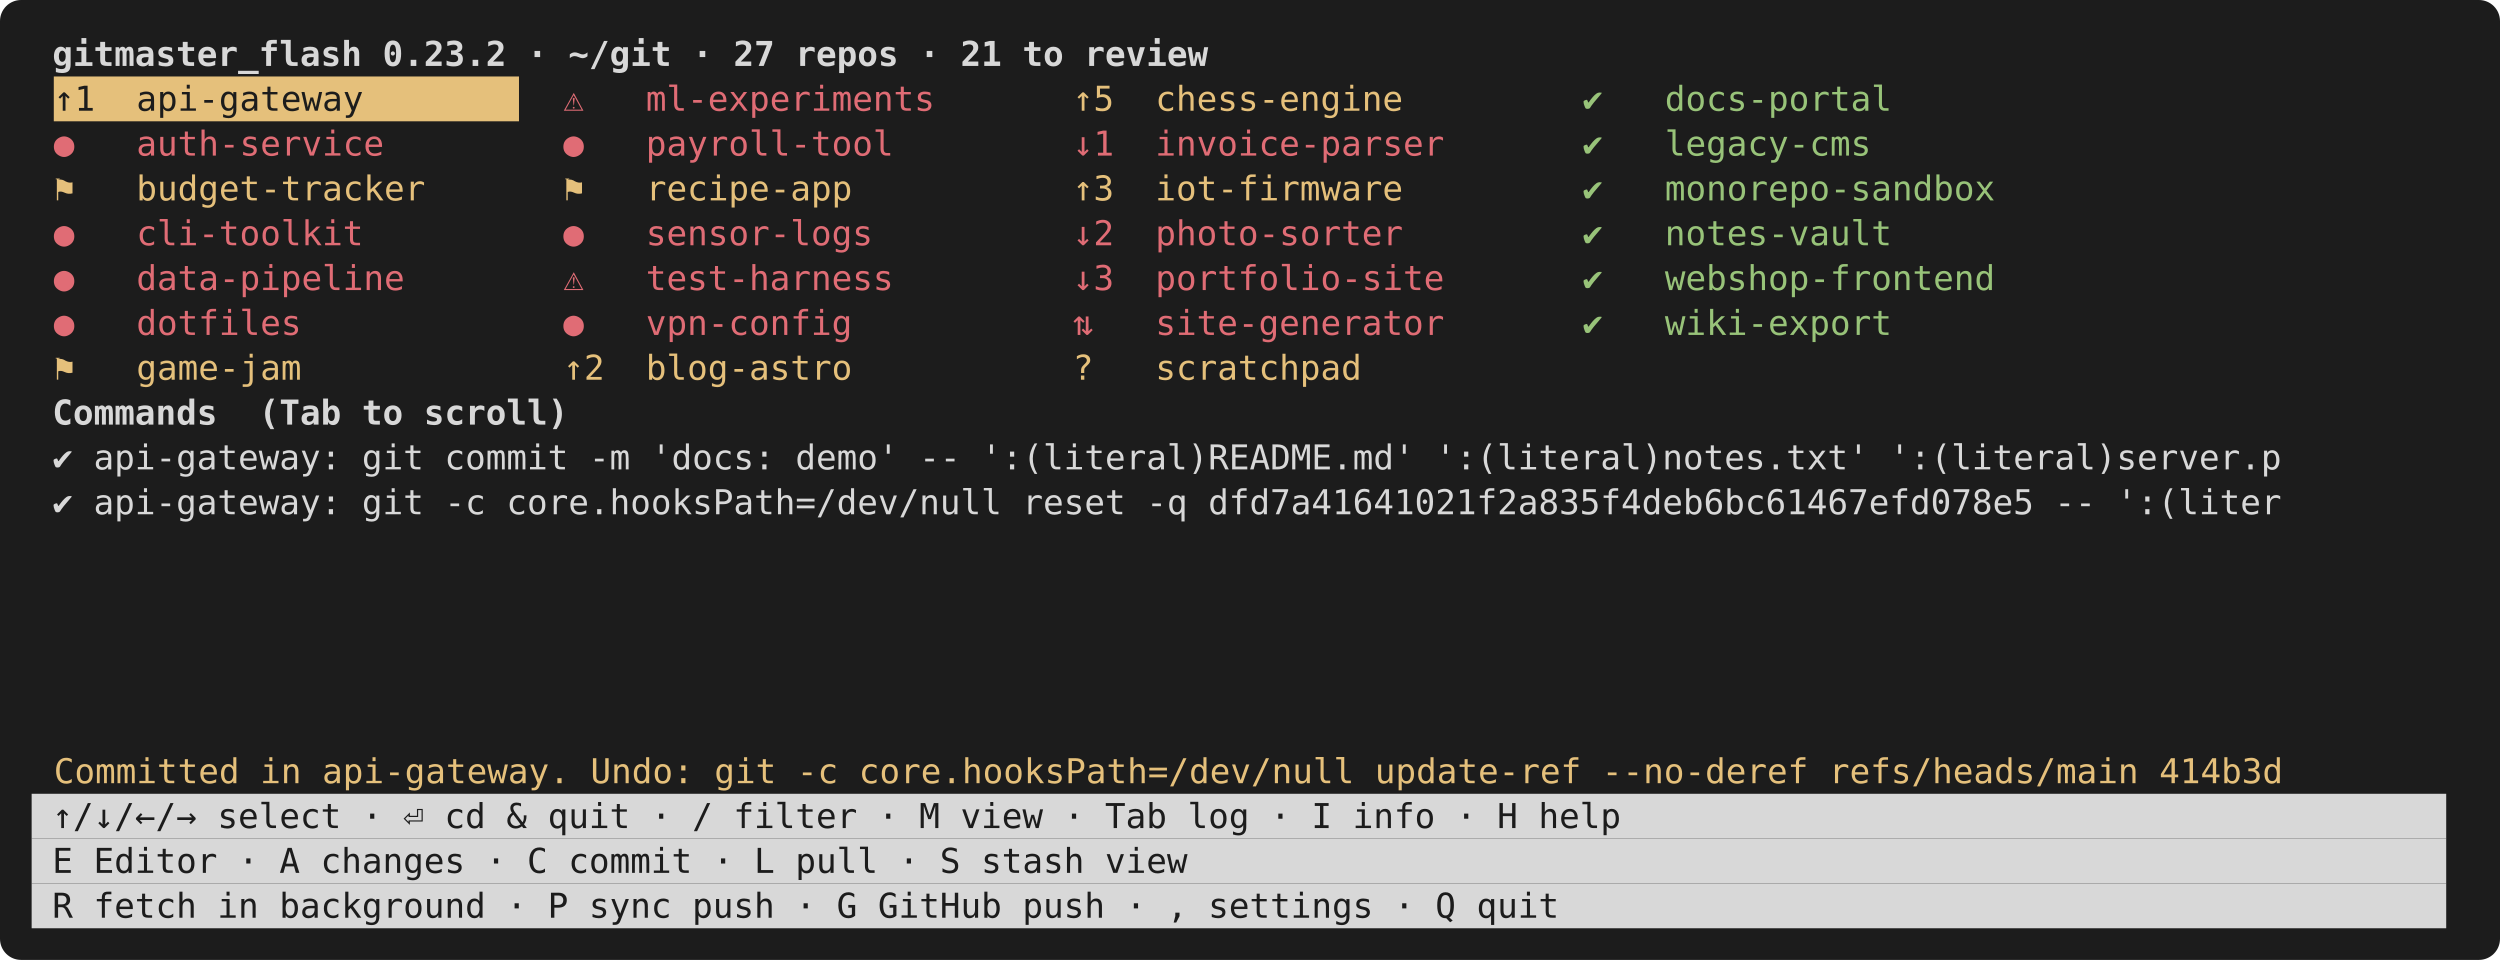
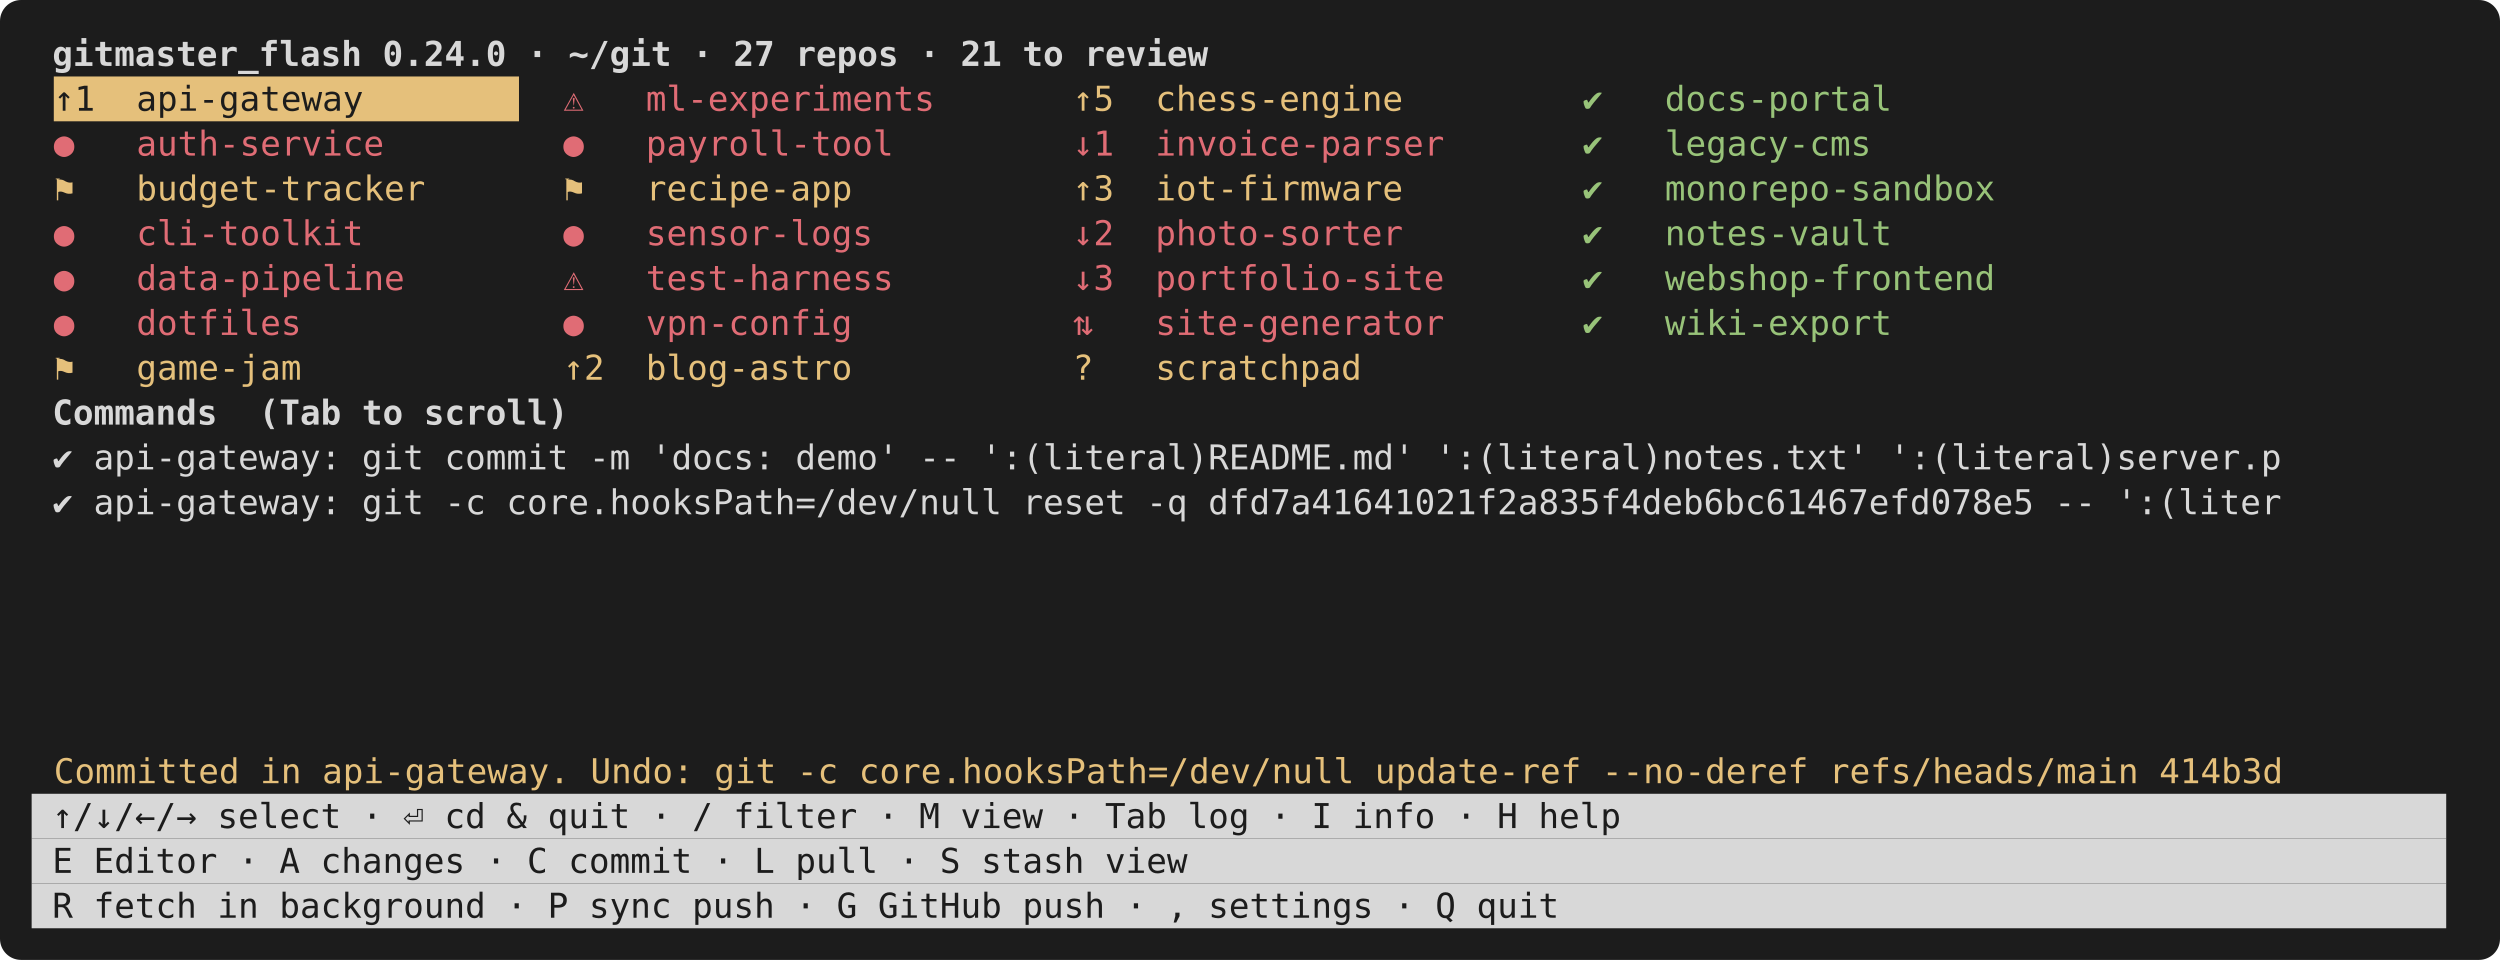
<svg xmlns="http://www.w3.org/2000/svg" viewBox="0 0 948 364" width="948" height="364" font-family="ui-monospace,SFMono-Regular,Menlo,Consolas,monospace" font-size="13">
  <rect width="948" height="364" rx="8" fill="#1c1c1c" />
-   <text x="12.0" y="25.0" fill="#d8d8d8" font-weight="bold" xml:space="preserve"> gitmaster_flash 0.23.2 · ~/git · 27 repos · 21 to review                                                    </text>
+   <text x="12.0" y="25.0" fill="#d8d8d8" font-weight="bold" xml:space="preserve"> gitmaster_flash 0.24.0 · ~/git · 27 repos · 21 to review                                                    </text>
  <rect x="20.4" y="29.0" width="176.4" height="17.0" fill="#e5c07b" />
  <text x="20.4" y="42.0" fill="#1c1c1c" xml:space="preserve">↑1  api-gateway      </text>
  <text x="213.6" y="42.0" fill="#e06c75" xml:space="preserve">⚠   ml-experiments   </text>
  <text x="406.8" y="42.0" fill="#e5c07b" xml:space="preserve">↑5  chess-engine     </text>
  <text x="600.0" y="42.0" fill="#98c379" xml:space="preserve">✔   docs-portal      </text>
  <text x="20.4" y="59.0" fill="#e06c75" xml:space="preserve">●   auth-service     </text>
  <text x="213.6" y="59.0" fill="#e06c75" xml:space="preserve">●   payroll-tool     </text>
  <text x="406.8" y="59.0" fill="#e06c75" xml:space="preserve">↓1  invoice-parser   </text>
  <text x="600.0" y="59.0" fill="#98c379" xml:space="preserve">✔   legacy-cms       </text>
  <text x="20.4" y="76.0" fill="#e5c07b" xml:space="preserve">⚑   budget-tracker   </text>
  <text x="213.6" y="76.0" fill="#e5c07b" xml:space="preserve">⚑   recipe-app       </text>
  <text x="406.8" y="76.0" fill="#e5c07b" xml:space="preserve">↑3  iot-firmware     </text>
  <text x="600.0" y="76.0" fill="#98c379" xml:space="preserve">✔   monorepo-sandbox </text>
  <text x="20.4" y="93.0" fill="#e06c75" xml:space="preserve">●   cli-toolkit      </text>
  <text x="213.6" y="93.0" fill="#e06c75" xml:space="preserve">●   sensor-logs      </text>
  <text x="406.8" y="93.0" fill="#e06c75" xml:space="preserve">↓2  photo-sorter     </text>
  <text x="600.0" y="93.0" fill="#98c379" xml:space="preserve">✔   notes-vault      </text>
  <text x="20.4" y="110.0" fill="#e06c75" xml:space="preserve">●   data-pipeline    </text>
  <text x="213.6" y="110.0" fill="#e06c75" xml:space="preserve">⚠   test-harness     </text>
  <text x="406.8" y="110.0" fill="#e06c75" xml:space="preserve">↓3  portfolio-site   </text>
  <text x="600.0" y="110.0" fill="#98c379" xml:space="preserve">✔   webshop-frontend </text>
  <text x="20.4" y="127.0" fill="#e06c75" xml:space="preserve">●   dotfiles         </text>
  <text x="213.6" y="127.0" fill="#e06c75" xml:space="preserve">●   vpn-config       </text>
  <text x="406.8" y="127.0" fill="#e06c75" xml:space="preserve">⇅   site-generator   </text>
  <text x="600.0" y="127.0" fill="#98c379" xml:space="preserve">✔   wiki-export      </text>
  <text x="20.4" y="144.0" fill="#e5c07b" xml:space="preserve">⚑   game-jam         </text>
  <text x="213.6" y="144.0" fill="#e5c07b" xml:space="preserve">↑2  blog-astro       </text>
  <text x="406.8" y="144.0" fill="#e5c07b" xml:space="preserve">?   scratchpad       </text>
  <text x="12.0" y="161.0" fill="#d8d8d8" font-weight="bold" xml:space="preserve"> Commands  (Tab to scroll)</text>
  <text x="12.0" y="178.0" fill="#d8d8d8" xml:space="preserve"> ✔ api-gateway: git commit -m 'docs: demo' -- ':(literal)README.md' ':(literal)notes.txt' ':(literal)server.p </text>
  <text x="12.0" y="195.0" fill="#d8d8d8" xml:space="preserve"> ✔ api-gateway: git -c core.hooksPath=/dev/null reset -q dfd7a41641021f2a835f4deb6bc61467efd078e5 -- ':(liter </text>
  <text x="20.4" y="297.0" fill="#e5c07b" xml:space="preserve">Committed in api-gateway. Undo: git -c core.hooksPath=/dev/null update-ref --no-deref refs/heads/main 414b3d</text>
  <rect x="12.0" y="301.0" width="915.6" height="17.0" fill="#d8d8d8" />
  <text x="12.0" y="314.0" fill="#1c1c1c" xml:space="preserve"> ↑/↓/←/→ select · ⏎ cd &amp; quit · / filter · M view · Tab log · I info · H help                                </text>
  <rect x="12.0" y="318.0" width="915.6" height="17.0" fill="#d8d8d8" />
  <text x="12.0" y="331.0" fill="#1c1c1c" xml:space="preserve"> E Editor · A changes · C commit · L pull · S stash view                                                     </text>
  <rect x="12.0" y="335.0" width="915.6" height="17.0" fill="#d8d8d8" />
  <text x="12.0" y="348.0" fill="#1c1c1c" xml:space="preserve"> R fetch in background · P sync push · G GitHub push · , settings · Q quit                                   </text>
</svg>
